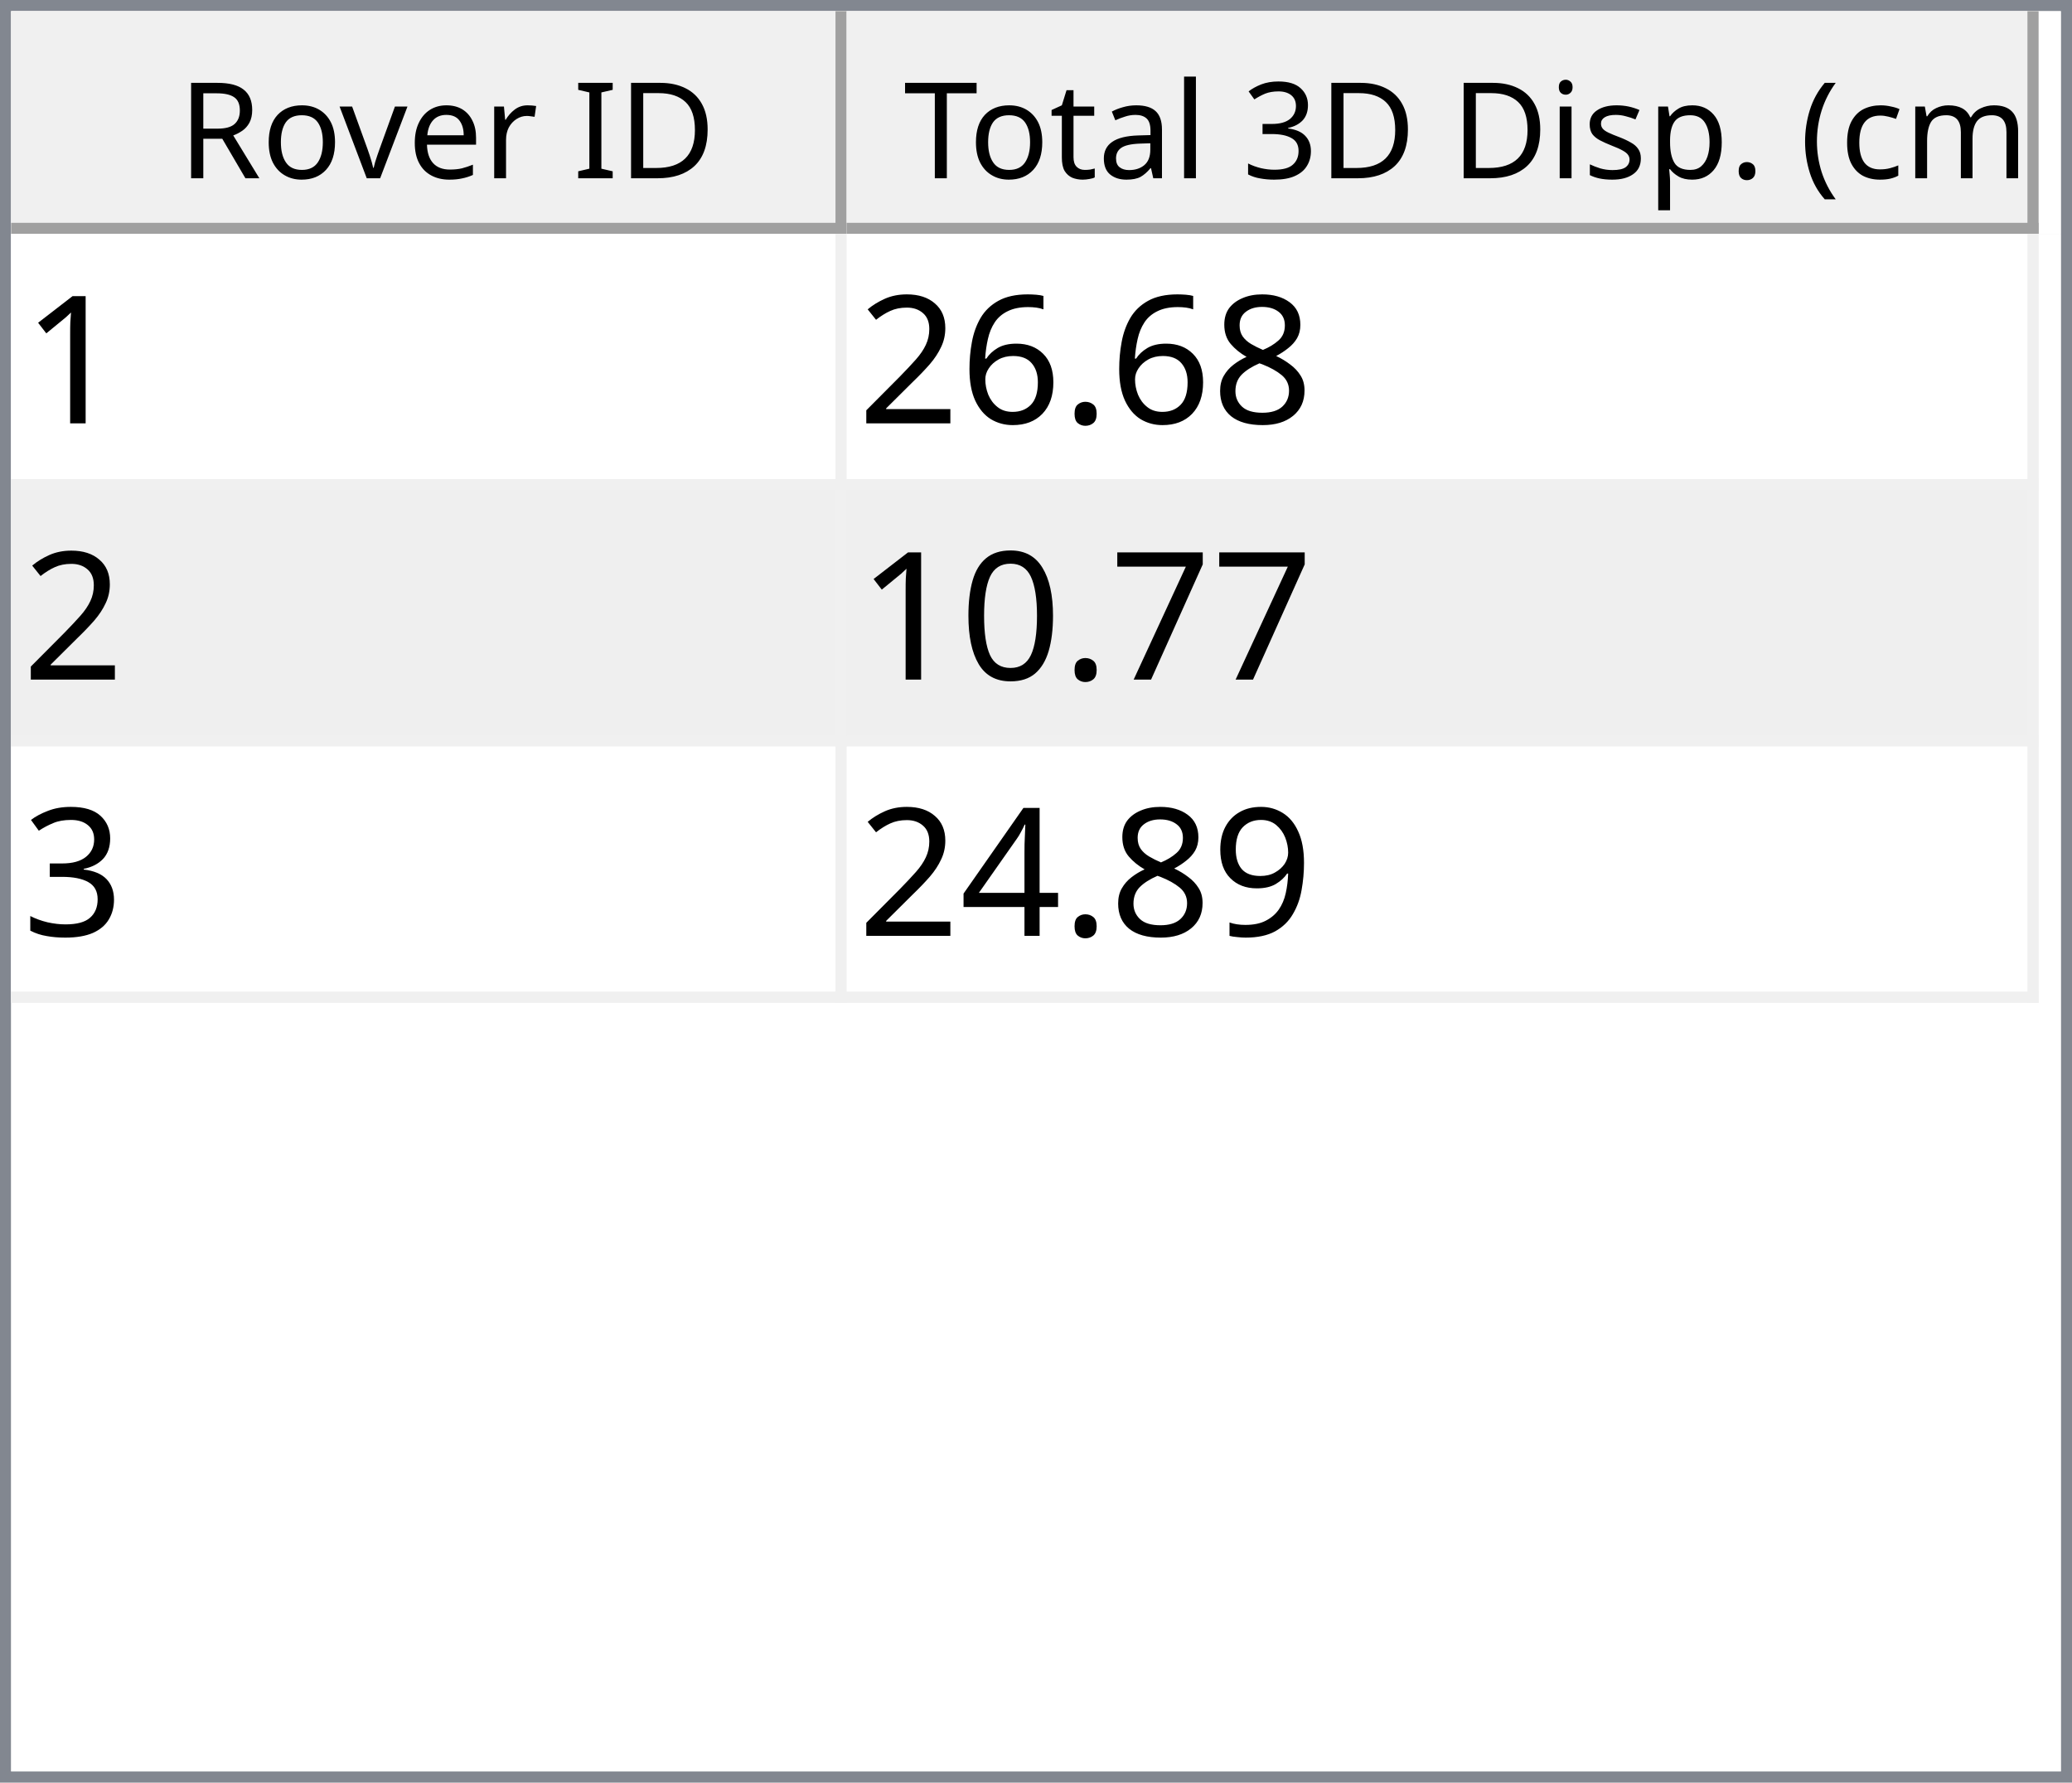
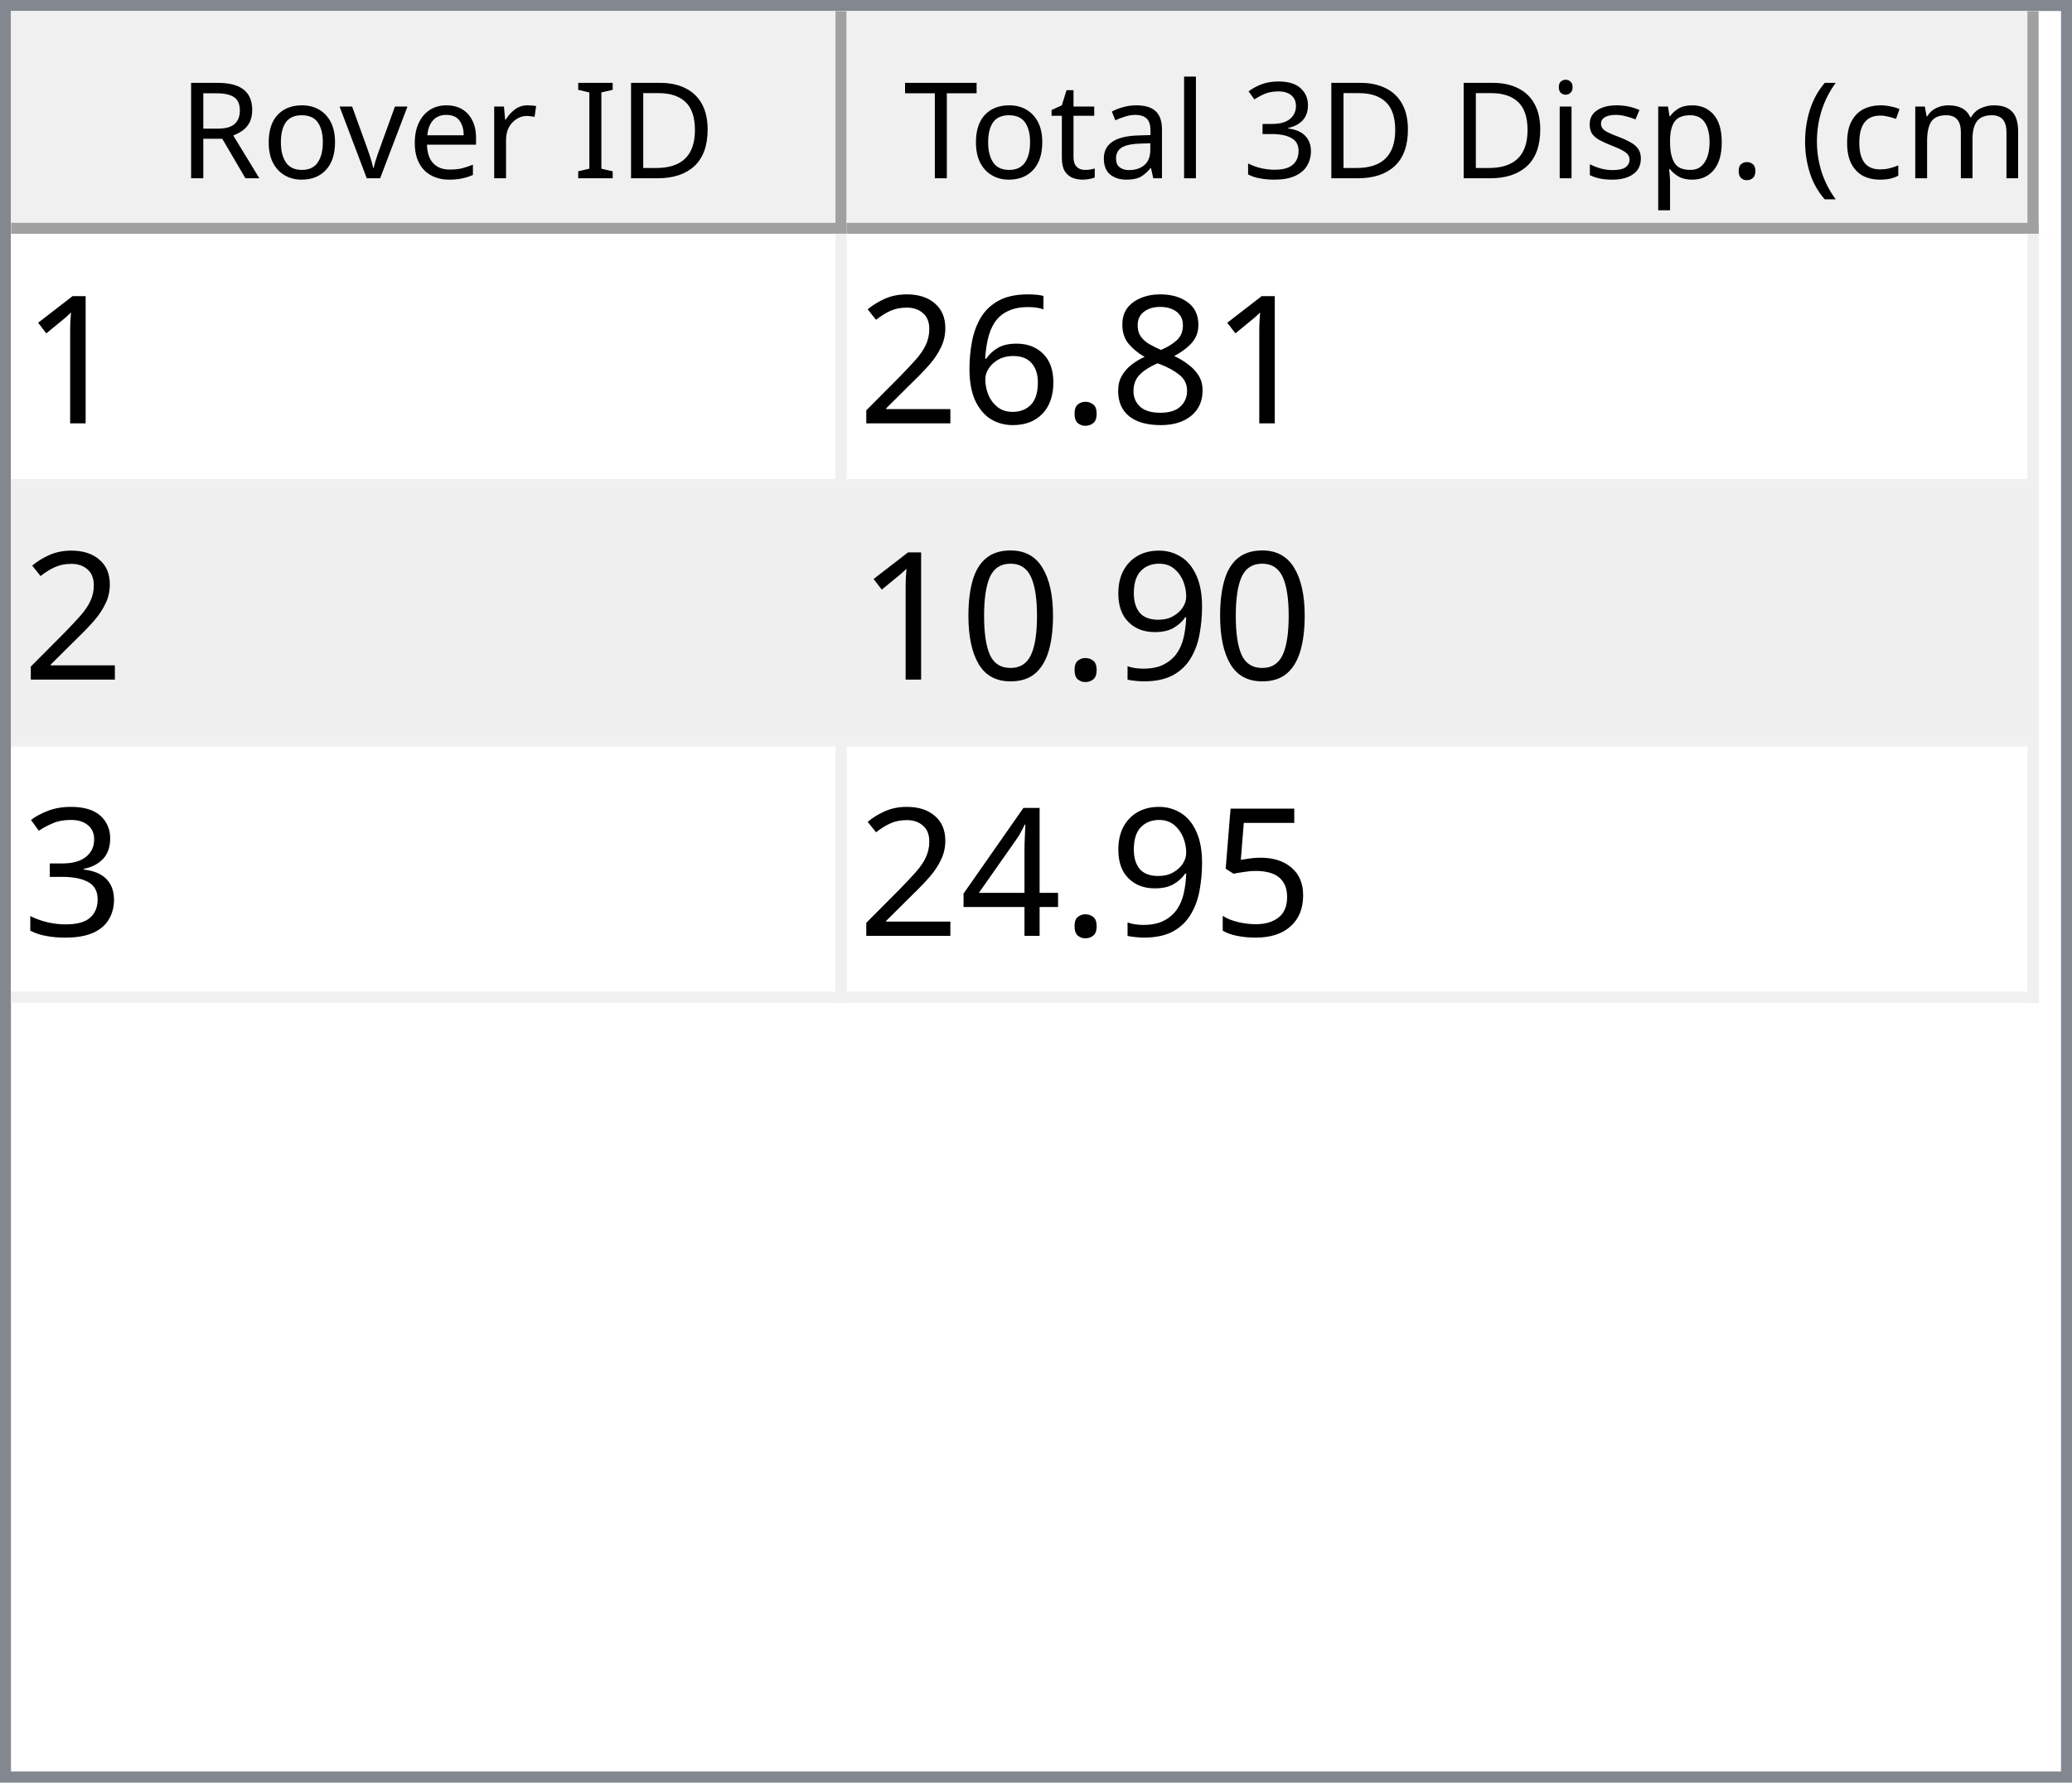
<svg xmlns="http://www.w3.org/2000/svg" style="fill-opacity:1; color-rendering:auto; color-interpolation:auto; text-rendering:auto; stroke:black; stroke-linecap:square; stroke-miterlimit:10; shape-rendering:auto; stroke-opacity:1; fill:black; stroke-dasharray:none; font-weight:normal; stroke-width:1; font-family:'Dialog'; font-style:normal; stroke-linejoin:miter; font-size:12px; stroke-dashoffset:0; image-rendering:auto;" width="186" height="160">
  <defs id="genericDefs" />
  <g>
    <defs id="defs1">
      <clipPath clipPathUnits="userSpaceOnUse" id="clipPath1">
        <path d="M0 0 L186 0 L186 160 L0 160 L0 0 Z" />
      </clipPath>
      <clipPath clipPathUnits="userSpaceOnUse" id="clipPath2">
        <path d="M0 0 L0 160 L186 160 L186 0 Z" />
      </clipPath>
      <clipPath clipPathUnits="userSpaceOnUse" id="clipPath3">
        <path d="M0 0 L0 20 L184 20 L184 0 Z" />
      </clipPath>
      <clipPath clipPathUnits="userSpaceOnUse" id="clipPath4">
        <path d="M0 0 L0 20 L75 20 L75 0 Z" />
      </clipPath>
      <clipPath clipPathUnits="userSpaceOnUse" id="clipPath5">
        <path d="M1 1 L1 19 L74 19 L74 1 Z" />
      </clipPath>
      <clipPath clipPathUnits="userSpaceOnUse" id="clipPath6">
        <path d="M0 0 L0 18 L73 18 L73 0 Z" />
      </clipPath>
      <clipPath clipPathUnits="userSpaceOnUse" id="clipPath7">
        <path d="M-0.5 -0.5 L-0.5 19.5 L74.5 19.5 L74.5 -0.5 Z" />
      </clipPath>
      <clipPath clipPathUnits="userSpaceOnUse" id="clipPath8">
        <path d="M0 0 L0 20 L107 20 L107 0 Z" />
      </clipPath>
      <clipPath clipPathUnits="userSpaceOnUse" id="clipPath9">
        <path d="M1 1 L1 19 L106 19 L106 1 Z" />
      </clipPath>
      <clipPath clipPathUnits="userSpaceOnUse" id="clipPath10">
        <path d="M0 0 L0 18 L105 18 L105 0 Z" />
      </clipPath>
      <clipPath clipPathUnits="userSpaceOnUse" id="clipPath11">
        <path d="M-0.5 -0.5 L-0.5 19.5 L106.5 19.5 L106.5 -0.5 Z" />
      </clipPath>
      <clipPath clipPathUnits="userSpaceOnUse" id="clipPath12">
        <path d="M0 0 L0 138 L184 138 L184 0 Z" />
      </clipPath>
      <clipPath clipPathUnits="userSpaceOnUse" id="clipPath13">
        <path d="M0 0 L0 69 L182 69 L182 0 Z" />
      </clipPath>
      <clipPath clipPathUnits="userSpaceOnUse" id="clipPath14">
        <path d="M-0.5 -0.5 L-0.5 68.5 L181.5 68.5 L181.5 -0.5 Z" />
      </clipPath>
      <clipPath clipPathUnits="userSpaceOnUse" id="clipPath15">
        <path d="M0 0 L0 22 L74 22 L74 0 Z" />
      </clipPath>
      <clipPath clipPathUnits="userSpaceOnUse" id="clipPath16">
        <path d="M0 0 L0 22 L106 22 L106 0 Z" />
      </clipPath>
      <font horiz-adv-x="64.551" id="font1">
        <font-face ascent="107.91" descent="25.098" units-per-em="100" style="font-style:normal; font-family:Segoe UI; font-weight:normal;" />
        <missing-glyph horiz-adv-x="64.551" d="M8.109 0 L8.109 68.266 L56.453 68.266 L56.453 0 L8.109 0 ZM15.328 7.234 L49.219 7.234 L49.219 61.031 L15.328 61.031 L15.328 7.234 Z" />
        <glyph unicode="D" horiz-adv-x="70.117" d="M9.188 0 L9.188 70.016 L28.516 70.016 Q65.531 70.016 65.531 35.891 Q65.531 19.672 55.25 9.836 Q44.969 0 27.734 0 L9.188 0 ZM17.391 62.594 L17.391 7.422 L27.828 7.422 Q41.609 7.422 49.273 14.797 Q56.938 22.172 56.938 35.688 Q56.938 62.594 28.328 62.594 L17.391 62.594 Z" />
        <glyph unicode="I" horiz-adv-x="26.611" d="M17.391 0 L9.188 0 L9.188 70.016 L17.391 70.016 L17.391 0 Z" />
        <glyph unicode=" " horiz-adv-x="27.393" d="" />
        <glyph unicode="r" horiz-adv-x="34.766" d="M34.188 41.891 Q32.078 43.5 28.125 43.5 Q23 43.5 19.555 38.672 Q16.109 33.844 16.109 25.484 L16.109 0 L8.109 0 L8.109 50 L16.109 50 L16.109 39.703 L16.312 39.703 Q18.016 44.969 21.531 47.922 Q25.047 50.875 29.391 50.875 Q32.516 50.875 34.188 50.203 L34.188 41.891 Z" />
        <glyph unicode="e" horiz-adv-x="52.295" d="M48.297 23 L12.984 23 Q13.188 14.656 17.484 10.109 Q21.781 5.562 29.297 5.562 Q37.75 5.562 44.828 11.141 L44.828 3.609 Q38.234 -1.172 27.391 -1.172 Q16.797 -1.172 10.742 5.641 Q4.688 12.453 4.688 24.812 Q4.688 36.469 11.305 43.82 Q17.922 51.172 27.734 51.172 Q37.547 51.172 42.922 44.828 Q48.297 38.484 48.297 27.203 L48.297 23 ZM40.094 29.781 Q40.047 36.719 36.75 40.578 Q33.453 44.438 27.594 44.438 Q21.922 44.438 17.969 40.383 Q14.016 36.328 13.094 29.781 L40.094 29.781 Z" />
        <glyph unicode="v" horiz-adv-x="47.9" d="M47.406 50 L27.484 0 L19.625 0 L0.688 50 L9.469 50 L22.172 13.672 Q23.578 9.672 23.922 6.688 L24.125 6.688 Q24.609 10.453 25.688 13.484 L38.969 50 L47.406 50 Z" />
        <glyph unicode="o" horiz-adv-x="58.594" d="M29 -1.172 Q17.922 -1.172 11.305 5.836 Q4.688 12.844 4.688 24.422 Q4.688 37.016 11.57 44.094 Q18.453 51.172 30.172 51.172 Q41.359 51.172 47.633 44.289 Q53.906 37.406 53.906 25.203 Q53.906 13.234 47.141 6.031 Q40.375 -1.172 29 -1.172 ZM29.594 44.438 Q21.875 44.438 17.383 39.188 Q12.891 33.938 12.891 24.703 Q12.891 15.828 17.43 10.695 Q21.969 5.562 29.594 5.562 Q37.359 5.562 41.531 10.594 Q45.703 15.625 45.703 24.906 Q45.703 34.281 41.531 39.359 Q37.359 44.438 29.594 44.438 Z" />
        <glyph unicode="R" horiz-adv-x="59.814" d="M59.375 0 L49.609 0 L37.891 19.625 Q36.281 22.359 34.766 24.289 Q33.25 26.219 31.664 27.438 Q30.078 28.656 28.25 29.219 Q26.422 29.781 24.125 29.781 L17.391 29.781 L17.391 0 L9.188 0 L9.188 70.016 L30.078 70.016 Q34.672 70.016 38.555 68.867 Q42.438 67.719 45.289 65.375 Q48.141 63.031 49.758 59.547 Q51.375 56.062 51.375 51.375 Q51.375 47.703 50.273 44.656 Q49.172 41.609 47.148 39.211 Q45.125 36.812 42.266 35.133 Q39.406 33.453 35.844 32.516 L35.844 32.328 Q37.594 31.547 38.891 30.547 Q40.188 29.547 41.359 28.18 Q42.531 26.812 43.68 25.078 Q44.828 23.344 46.234 21.047 L59.375 0 ZM17.391 62.594 L17.391 37.203 L28.516 37.203 Q31.594 37.203 34.203 38.133 Q36.812 39.062 38.719 40.797 Q40.625 42.531 41.703 45.047 Q42.781 47.562 42.781 50.688 Q42.781 56.297 39.141 59.445 Q35.5 62.594 28.609 62.594 L17.391 62.594 Z" />
        <glyph unicode=")" horiz-adv-x="30.176" d="M8.297 -15.922 L1.172 -15.922 Q16.406 2.344 16.406 26.812 Q16.406 51.469 1.078 70.016 L8.297 70.016 Q23.531 52.156 23.531 26.703 Q23.531 1.375 8.297 -15.922 Z" />
        <glyph unicode="m" horiz-adv-x="86.133" d="M79.109 0 L71.094 0 L71.094 28.719 Q71.094 37.016 68.531 40.727 Q65.969 44.438 59.906 44.438 Q54.781 44.438 51.195 39.75 Q47.609 35.062 47.609 28.516 L47.609 0 L39.594 0 L39.594 29.688 Q39.594 44.438 28.219 44.438 Q22.953 44.438 19.531 40.016 Q16.109 35.594 16.109 28.516 L16.109 0 L8.109 0 L8.109 50 L16.109 50 L16.109 42.094 L16.312 42.094 Q21.625 51.172 31.844 51.172 Q36.969 51.172 40.773 48.312 Q44.578 45.453 46 40.828 Q51.562 51.172 62.594 51.172 Q79.109 51.172 79.109 30.812 L79.109 0 Z" />
        <glyph unicode="c" horiz-adv-x="46.191" d="M42.188 2.297 Q36.422 -1.172 28.516 -1.172 Q17.828 -1.172 11.258 5.789 Q4.688 12.75 4.688 23.828 Q4.688 36.188 11.766 43.68 Q18.844 51.172 30.672 51.172 Q37.25 51.172 42.281 48.734 L42.281 40.531 Q36.719 44.438 30.375 44.438 Q22.703 44.438 17.797 38.945 Q12.891 33.453 12.891 24.516 Q12.891 15.719 17.508 10.641 Q22.125 5.562 29.891 5.562 Q36.422 5.562 42.188 9.906 L42.188 2.297 Z" />
        <glyph unicode="(" horiz-adv-x="30.176" d="M29.109 -15.922 L21.969 -15.922 Q6.844 1.375 6.844 26.703 Q6.844 52.156 21.969 70.016 L29.203 70.016 Q13.875 51.469 13.875 26.812 Q13.875 2.344 29.109 -15.922 Z" />
        <glyph unicode="." horiz-adv-x="21.68" d="M10.891 -1.078 Q8.641 -1.078 7.055 0.539 Q5.469 2.156 5.469 4.391 Q5.469 6.641 7.055 8.273 Q8.641 9.906 10.891 9.906 Q13.188 9.906 14.797 8.273 Q16.406 6.641 16.406 4.391 Q16.406 2.156 14.797 0.539 Q13.188 -1.078 10.891 -1.078 Z" />
        <glyph unicode="p" horiz-adv-x="58.789" d="M16.312 7.234 L16.109 7.234 L16.109 -23 L8.109 -23 L8.109 50 L16.109 50 L16.109 41.219 L16.312 41.219 Q22.219 51.172 33.594 51.172 Q43.266 51.172 48.688 44.461 Q54.109 37.75 54.109 26.469 Q54.109 13.922 48 6.375 Q41.891 -1.172 31.297 -1.172 Q21.578 -1.172 16.312 7.234 ZM16.109 27.391 L16.109 20.406 Q16.109 14.203 20.141 9.883 Q24.172 5.562 30.375 5.562 Q37.641 5.562 41.773 11.133 Q45.906 16.703 45.906 26.609 Q45.906 34.969 42.047 39.703 Q38.188 44.438 31.594 44.438 Q24.609 44.438 20.359 39.578 Q16.109 34.719 16.109 27.391 Z" />
        <glyph unicode="s" horiz-adv-x="42.432" d="M5.078 1.812 L5.078 10.406 Q11.625 5.562 19.484 5.562 Q30.031 5.562 30.031 12.594 Q30.031 14.594 29.125 15.992 Q28.219 17.391 26.68 18.461 Q25.141 19.531 23.07 20.383 Q21 21.234 18.609 22.172 Q15.281 23.484 12.766 24.828 Q10.25 26.172 8.57 27.859 Q6.891 29.547 6.031 31.695 Q5.172 33.844 5.172 36.719 Q5.172 40.234 6.789 42.945 Q8.406 45.656 11.086 47.484 Q13.766 49.312 17.211 50.242 Q20.656 51.172 24.312 51.172 Q30.812 51.172 35.938 48.922 L35.938 40.828 Q30.422 44.438 23.25 44.438 Q21 44.438 19.195 43.922 Q17.391 43.406 16.094 42.477 Q14.797 41.547 14.086 40.258 Q13.375 38.969 13.375 37.406 Q13.375 35.453 14.086 34.133 Q14.797 32.812 16.164 31.789 Q17.531 30.766 19.484 29.938 Q21.438 29.109 23.922 28.125 Q27.25 26.859 29.883 25.516 Q32.516 24.172 34.375 22.484 Q36.234 20.797 37.234 18.602 Q38.234 16.406 38.234 13.375 Q38.234 9.672 36.602 6.938 Q34.969 4.203 32.234 2.398 Q29.5 0.594 25.93 -0.289 Q22.359 -1.172 18.453 -1.172 Q10.75 -1.172 5.078 1.812 Z" />
        <glyph unicode="i" horiz-adv-x="24.219" d="M12.203 62.703 Q10.062 62.703 8.547 64.164 Q7.031 65.625 7.031 67.875 Q7.031 70.125 8.547 71.609 Q10.062 73.094 12.203 73.094 Q14.406 73.094 15.945 71.609 Q17.484 70.125 17.484 67.875 Q17.484 65.719 15.945 64.211 Q14.406 62.703 12.203 62.703 ZM16.109 0 L8.109 0 L8.109 50 L16.109 50 L16.109 0 Z" />
        <glyph unicode="3" horiz-adv-x="53.906" d="M46.531 19.828 Q46.531 15.094 44.75 11.211 Q42.969 7.328 39.719 4.57 Q36.469 1.812 31.93 0.297 Q27.391 -1.219 21.922 -1.219 Q11.922 -1.219 6 2.594 L6 11.188 Q13.094 5.609 22.219 5.609 Q25.875 5.609 28.828 6.539 Q31.781 7.469 33.906 9.227 Q36.031 10.984 37.18 13.477 Q38.328 15.969 38.328 19.094 Q38.328 32.812 18.797 32.812 L12.984 32.812 L12.984 39.594 L18.5 39.594 Q35.797 39.594 35.797 52.484 Q35.797 64.406 22.609 64.406 Q15.188 64.406 8.688 59.422 L8.688 67.188 Q15.375 71.188 24.609 71.188 Q29 71.188 32.57 69.969 Q36.141 68.75 38.68 66.555 Q41.219 64.359 42.609 61.281 Q44 58.203 44 54.5 Q44 40.672 30.031 36.719 L30.031 36.531 Q33.594 36.141 36.625 34.797 Q39.656 33.453 41.852 31.305 Q44.047 29.156 45.289 26.25 Q46.531 23.344 46.531 19.828 Z" />
        <glyph unicode="l" horiz-adv-x="24.219" d="M16.109 0 L8.109 0 L8.109 74.031 L16.109 74.031 L16.109 0 Z" />
        <glyph unicode="a" horiz-adv-x="50.879" d="M43.891 0 L35.891 0 L35.891 7.812 L35.688 7.812 Q30.469 -1.172 20.312 -1.172 Q12.844 -1.172 8.617 2.781 Q4.391 6.734 4.391 13.281 Q4.391 27.297 20.906 29.594 L35.891 31.688 Q35.891 44.438 25.594 44.438 Q16.547 44.438 9.281 38.281 L9.281 46.484 Q16.656 51.172 26.266 51.172 Q43.891 51.172 43.891 32.516 L43.891 0 ZM35.891 25.297 L23.828 23.641 Q18.266 22.859 15.43 20.875 Q12.594 18.891 12.594 13.875 Q12.594 10.203 15.211 7.883 Q17.828 5.562 22.172 5.562 Q28.125 5.562 32.008 9.742 Q35.891 13.922 35.891 20.312 L35.891 25.297 Z" />
        <glyph unicode="t" horiz-adv-x="33.887" d="M31.297 0.484 Q28.469 -1.078 23.828 -1.078 Q10.688 -1.078 10.688 13.578 L10.688 43.172 L2.094 43.172 L2.094 50 L10.688 50 L10.688 62.203 L18.703 64.797 L18.703 50 L31.297 50 L31.297 43.172 L18.703 43.172 L18.703 14.984 Q18.703 9.969 20.414 7.82 Q22.125 5.672 26.078 5.672 Q29.109 5.672 31.297 7.328 L31.297 0.484 Z" />
        <glyph unicode="T" horiz-adv-x="52.393" d="M50.594 62.594 L30.375 62.594 L30.375 0 L22.172 0 L22.172 62.594 L2 62.594 L2 70.016 L50.594 70.016 L50.594 62.594 Z" />
      </font>
      <font horiz-adv-x="75.0" id="font2">
        <font-face ascent="100.537" descent="21.973" units-per-em="100" style="font-style:normal; font-family:sans-serif; font-weight:normal;" />
        <missing-glyph horiz-adv-x="75.0" d="M12.5 0 L12.5 62.5 L62.5 62.5 L62.5 0 L12.5 0 ZM14.062 1.562 L60.938 1.562 L60.938 60.938 L14.062 60.938 L14.062 1.562 Z" />
        <glyph unicode="1" horiz-adv-x="55.615" d="M37.25 0 L28.469 0 L28.469 56 Q25.297 52.984 20.141 49.953 Q14.984 46.922 10.891 45.406 L10.891 53.906 Q18.266 57.375 23.781 62.305 Q29.297 67.234 31.594 71.875 L37.25 71.875 L37.25 0 Z" />
        <glyph unicode="8" horiz-adv-x="55.615" d="M17.672 38.812 Q12.203 40.828 9.57 44.539 Q6.938 48.25 6.938 53.422 Q6.938 61.234 12.555 66.555 Q18.172 71.875 27.484 71.875 Q36.859 71.875 42.578 66.43 Q48.297 60.984 48.297 53.172 Q48.297 48.188 45.68 44.508 Q43.062 40.828 37.75 38.812 Q44.344 36.672 47.781 31.883 Q51.219 27.094 51.219 20.453 Q51.219 11.281 44.727 5.031 Q38.234 -1.219 27.641 -1.219 Q17.047 -1.219 10.547 5.055 Q4.047 11.328 4.047 20.703 Q4.047 27.688 7.594 32.398 Q11.141 37.109 17.672 38.812 ZM15.922 53.719 Q15.922 48.641 19.195 45.414 Q22.469 42.188 27.688 42.188 Q32.766 42.188 36.016 45.383 Q39.266 48.578 39.266 53.219 Q39.266 58.062 35.914 61.359 Q32.562 64.656 27.594 64.656 Q22.562 64.656 19.242 61.43 Q15.922 58.203 15.922 53.719 ZM13.094 20.656 Q13.094 16.891 14.875 13.375 Q16.656 9.859 20.172 7.93 Q23.688 6 27.734 6 Q34.031 6 38.133 10.055 Q42.234 14.109 42.234 20.359 Q42.234 26.703 38.016 30.859 Q33.797 35.016 27.438 35.016 Q21.234 35.016 17.164 30.914 Q13.094 26.812 13.094 20.656 Z" />
        <glyph unicode="." horiz-adv-x="27.783" d="M9.078 0 L9.078 10.016 L19.094 10.016 L19.094 0 L9.078 0 Z" />
        <glyph unicode="6" horiz-adv-x="55.615" d="M49.75 54.047 L41.016 53.375 Q39.844 58.547 37.703 60.891 Q34.125 64.656 28.906 64.656 Q24.703 64.656 21.531 62.312 Q17.391 59.281 14.992 53.469 Q12.594 47.656 12.5 36.922 Q15.672 41.75 20.266 44.094 Q24.859 46.438 29.891 46.438 Q38.672 46.438 44.852 39.969 Q51.031 33.5 51.031 23.25 Q51.031 16.5 48.125 10.719 Q45.219 4.938 40.141 1.859 Q35.062 -1.219 28.609 -1.219 Q17.625 -1.219 10.695 6.859 Q3.766 14.938 3.766 33.5 Q3.766 54.25 11.422 63.672 Q18.109 71.875 29.438 71.875 Q37.891 71.875 43.289 67.141 Q48.688 62.406 49.75 54.047 ZM13.875 23.188 Q13.875 18.656 15.797 14.508 Q17.719 10.359 21.188 8.18 Q24.656 6 28.469 6 Q34.031 6 38.039 10.492 Q42.047 14.984 42.047 22.703 Q42.047 30.125 38.086 34.398 Q34.125 38.672 28.125 38.672 Q22.172 38.672 18.023 34.398 Q13.875 30.125 13.875 23.188 Z" />
        <glyph unicode="2" horiz-adv-x="55.615" d="M50.344 8.453 L50.344 0 L3.031 0 Q2.938 3.172 4.047 6.109 Q5.859 10.938 9.836 15.625 Q13.812 20.312 21.344 26.469 Q33.016 36.031 37.117 41.625 Q41.219 47.219 41.219 52.203 Q41.219 57.422 37.477 61.008 Q33.734 64.594 27.734 64.594 Q21.391 64.594 17.578 60.789 Q13.766 56.984 13.719 50.25 L4.688 51.172 Q5.609 61.281 11.664 66.578 Q17.719 71.875 27.938 71.875 Q38.234 71.875 44.242 66.164 Q50.25 60.453 50.25 52 Q50.25 47.703 48.492 43.555 Q46.734 39.406 42.656 34.812 Q38.578 30.219 29.109 22.219 Q21.188 15.578 18.945 13.211 Q16.703 10.844 15.234 8.453 L50.344 8.453 Z" />
-         <glyph unicode="7" horiz-adv-x="55.615" d="M4.734 62.203 L4.734 70.656 L51.078 70.656 L51.078 63.812 Q44.234 56.547 37.523 44.484 Q30.812 32.422 27.156 19.672 Q24.516 10.688 23.781 0 L14.75 0 Q14.891 8.453 18.062 20.414 Q21.234 32.375 27.172 43.484 Q33.109 54.594 39.797 62.203 L4.734 62.203 Z" />
+         <glyph unicode="9" horiz-adv-x="55.615" d="M5.469 16.547 L13.922 17.328 Q14.984 11.375 18.016 8.688 Q21.047 6 25.781 6 Q29.828 6 32.883 7.859 Q35.938 9.719 37.891 12.82 Q39.844 15.922 41.164 21.195 Q42.484 26.469 42.484 31.938 Q42.484 32.516 42.438 33.688 Q39.797 29.5 35.234 26.883 Q30.672 24.266 25.344 24.266 Q16.453 24.266 10.305 30.711 Q4.156 37.156 4.156 47.703 Q4.156 58.594 10.578 65.234 Q17 71.875 26.656 71.875 Q33.641 71.875 39.43 68.117 Q45.219 64.359 48.219 57.398 Q51.219 50.438 51.219 37.25 Q51.219 23.531 48.242 15.406 Q45.266 7.281 39.383 3.031 Q33.5 -1.219 25.594 -1.219 Q17.188 -1.219 11.867 3.445 Q6.547 8.109 5.469 16.547 ZM41.453 48.141 Q41.453 55.719 37.43 60.156 Q33.406 64.594 27.734 64.594 Q21.875 64.594 17.531 59.812 Q13.188 55.031 13.188 47.406 Q13.188 40.578 17.312 36.305 Q21.438 32.031 27.484 32.031 Q33.594 32.031 37.523 36.305 Q41.453 40.578 41.453 48.141 Z" />
        <glyph unicode="0" horiz-adv-x="55.615" d="M4.156 35.297 Q4.156 48 6.766 55.742 Q9.375 63.484 14.523 67.68 Q19.672 71.875 27.484 71.875 Q33.25 71.875 37.594 69.555 Q41.938 67.234 44.773 62.867 Q47.609 58.5 49.219 52.227 Q50.828 45.953 50.828 35.297 Q50.828 22.703 48.242 14.969 Q45.656 7.234 40.508 3.008 Q35.359 -1.219 27.484 -1.219 Q17.141 -1.219 11.234 6.203 Q4.156 15.141 4.156 35.297 ZM13.188 35.297 Q13.188 17.672 17.312 11.836 Q21.438 6 27.484 6 Q33.547 6 37.672 11.859 Q41.797 17.719 41.797 35.297 Q41.797 52.984 37.672 58.789 Q33.547 64.594 27.391 64.594 Q21.344 64.594 17.719 59.469 Q13.188 52.938 13.188 35.297 Z" />
        <glyph unicode="3" horiz-adv-x="55.615" d="M4.203 18.891 L12.984 20.062 Q14.5 12.594 18.141 9.297 Q21.781 6 27 6 Q33.203 6 37.477 10.297 Q41.75 14.594 41.75 20.953 Q41.75 27 37.797 30.93 Q33.844 34.859 27.734 34.859 Q25.25 34.859 21.531 33.891 L22.516 41.609 Q23.391 41.5 23.922 41.5 Q29.547 41.5 34.039 44.43 Q38.531 47.359 38.531 53.469 Q38.531 58.297 35.258 61.477 Q31.984 64.656 26.812 64.656 Q21.688 64.656 18.266 61.43 Q14.844 58.203 13.875 51.766 L5.078 53.328 Q6.688 62.156 12.398 67.016 Q18.109 71.875 26.609 71.875 Q32.469 71.875 37.398 69.359 Q42.328 66.844 44.945 62.5 Q47.562 58.156 47.562 53.266 Q47.562 48.641 45.07 44.828 Q42.578 41.016 37.703 38.766 Q44.047 37.312 47.562 32.695 Q51.078 28.078 51.078 21.141 Q51.078 11.766 44.242 5.25 Q37.406 -1.266 26.953 -1.266 Q17.531 -1.266 11.305 4.352 Q5.078 9.969 4.203 18.891 Z" />
-         <glyph unicode="9" horiz-adv-x="55.615" d="M5.469 16.547 L13.922 17.328 Q14.984 11.375 18.016 8.688 Q21.047 6 25.781 6 Q29.828 6 32.883 7.859 Q35.938 9.719 37.891 12.82 Q39.844 15.922 41.164 21.195 Q42.484 26.469 42.484 31.938 Q42.484 32.516 42.438 33.688 Q39.797 29.5 35.234 26.883 Q30.672 24.266 25.344 24.266 Q16.453 24.266 10.305 30.711 Q4.156 37.156 4.156 47.703 Q4.156 58.594 10.578 65.234 Q17 71.875 26.656 71.875 Q33.641 71.875 39.43 68.117 Q45.219 64.359 48.219 57.398 Q51.219 50.438 51.219 37.25 Q51.219 23.531 48.242 15.406 Q45.266 7.281 39.383 3.031 Q33.5 -1.219 25.594 -1.219 Q17.188 -1.219 11.867 3.445 Q6.547 8.109 5.469 16.547 ZM41.453 48.141 Q41.453 55.719 37.43 60.156 Q33.406 64.594 27.734 64.594 Q21.875 64.594 17.531 59.812 Q13.188 55.031 13.188 47.406 Q13.188 40.578 17.312 36.305 Q21.438 32.031 27.484 32.031 Q33.594 32.031 37.523 36.305 Q41.453 40.578 41.453 48.141 Z" />
+         <glyph unicode="5" horiz-adv-x="55.615" d="M4.156 18.75 L13.375 19.531 Q14.406 12.797 18.141 9.398 Q21.875 6 27.156 6 Q33.5 6 37.891 10.789 Q42.281 15.578 42.281 23.484 Q42.281 31 38.062 35.352 Q33.844 39.703 27 39.703 Q22.75 39.703 19.336 37.773 Q15.922 35.844 13.969 32.766 L5.719 33.844 L12.641 70.609 L48.25 70.609 L48.25 62.203 L19.672 62.203 L15.828 42.969 Q22.266 47.469 29.344 47.469 Q38.719 47.469 45.164 40.969 Q51.609 34.469 51.609 24.266 Q51.609 14.547 45.953 7.469 Q39.062 -1.219 27.156 -1.219 Q17.391 -1.219 11.211 4.25 Q5.031 9.719 4.156 18.75 Z" />
        <glyph unicode="4" horiz-adv-x="55.615" d="M32.328 0 L32.328 17.141 L1.266 17.141 L1.266 25.203 L33.938 71.578 L41.109 71.578 L41.109 25.203 L50.781 25.203 L50.781 17.141 L41.109 17.141 L41.109 0 L32.328 0 ZM32.328 25.203 L32.328 57.469 L9.906 25.203 L32.328 25.203 Z" />
      </font>
    </defs>
    <g style="fill:white; stroke:white;">
      <rect x="0" y="0" width="186" style="clip-path:url(#clipPath1); stroke:none;" height="160" />
    </g>
    <g style="fill:white; text-rendering:optimizeSpeed; color-rendering:optimizeSpeed; image-rendering:optimizeSpeed; shape-rendering:crispEdges; stroke:white; color-interpolation:sRGB;">
      <rect x="0" width="186" height="160" y="0" style="stroke:none;" />
      <path style="stroke:none;" d="M0 160 L186 160 L186 0 L0 0 Z" />
    </g>
    <g style="fill:rgb(240,240,240); font-family:'Segoe UI'; stroke:rgb(240,240,240);">
      <rect x="0" y="0" width="186" style="clip-path:url(#clipPath2); stroke:none;" height="160" />
    </g>
    <g style="fill:rgb(130,135,144); font-family:'Segoe UI'; stroke:rgb(130,135,144);">
      <path d="M0 0 L186 0 L186 160 L0 160 L0 0 ZM1 1 L185 1 L185 159 L1 159 L1 1 Z" style="fill-rule:evenodd; clip-path:url(#clipPath2); stroke:none;" />
    </g>
    <g style="fill:white; font-family:'Segoe UI'; stroke:white;" transform="translate(1,1)">
      <rect x="0" y="0" width="184" style="clip-path:url(#clipPath3); stroke:none;" height="20" />
    </g>
    <g style="fill:rgb(240,240,240); font-family:'Segoe UI'; stroke:rgb(240,240,240);" transform="translate(1,1)">
      <rect x="0" y="0" width="75" style="clip-path:url(#clipPath4); stroke:none;" height="20" />
    </g>
    <g style="font-family:'Segoe UI';" transform="translate(2,2)">
      <text x="14" xml:space="preserve" y="14" style="clip-path:url(#clipPath6); stroke:none;">Rover ID</text>
    </g>
    <g style="fill:rgb(160,160,160); font-family:'Segoe UI'; stroke:rgb(160,160,160); stroke-linejoin:bevel;" transform="translate(1.5,1.5)">
      <line x1="74" x2="74" y1="0" style="fill:none; clip-path:url(#clipPath7);" y2="19" />
    </g>
    <g style="fill:rgb(160,160,160); font-family:'Segoe UI'; stroke:rgb(160,160,160); stroke-linejoin:bevel;" transform="matrix(1,0,0,1,1,1) translate(0.5,0.5)">
      <line x1="0" x2="74" y1="19" style="fill:none; clip-path:url(#clipPath7);" y2="19" />
    </g>
    <g style="fill:rgb(240,240,240); font-family:'Segoe UI'; stroke:rgb(240,240,240);" transform="translate(76,1)">
      <rect x="0" y="0" width="107" style="clip-path:url(#clipPath8); stroke:none;" height="20" />
    </g>
    <g style="font-family:'Segoe UI';" transform="translate(77,2)">
      <text x="1" xml:space="preserve" y="14" style="clip-path:url(#clipPath10); stroke:none;"> Total 3D Disp. (cm)</text>
    </g>
    <g style="fill:rgb(160,160,160); font-family:'Segoe UI'; stroke:rgb(160,160,160); stroke-linejoin:bevel;" transform="translate(76.5,1.5)">
      <line x1="106" x2="106" y1="0" style="fill:none; clip-path:url(#clipPath11);" y2="19" />
    </g>
    <g style="fill:rgb(160,160,160); font-family:'Segoe UI'; stroke:rgb(160,160,160); stroke-linejoin:bevel;" transform="matrix(1,0,0,1,76,1) translate(0.5,0.5)">
      <line x1="0" x2="106" y1="19" style="fill:none; clip-path:url(#clipPath11);" y2="19" />
    </g>
    <g style="fill:white; font-family:'Segoe UI'; stroke:white;" transform="translate(1,21)">
      <rect x="0" y="0" width="184" style="clip-path:url(#clipPath12); stroke:none;" height="138" />
    </g>
    <g style="fill:rgb(240,240,240); font-size:16px; font-family:sans-serif; stroke:rgb(240,240,240);" transform="translate(1,21)">
      <rect x="0" y="0" width="182" style="clip-path:url(#clipPath13); stroke:none;" height="69" />
      <line transform="translate(0.5,0.5)" x1="0" x2="181" y1="22" style="clip-path:url(#clipPath14); fill:none; stroke-linejoin:bevel;" y2="22" />
    </g>
    <g transform="matrix(1,0,0,1,1,21) translate(0.5,0.5)" style="fill:rgb(240,240,240); font-size:16px; font-family:sans-serif; stroke:rgb(240,240,240); stroke-linejoin:bevel;">
      <line x1="0" x2="181" y1="45" style="fill:none; clip-path:url(#clipPath14);" y2="45" />
    </g>
    <g transform="matrix(1,0,0,1,1,21) translate(0.5,0.5)" style="fill:rgb(240,240,240); font-size:16px; font-family:sans-serif; stroke:rgb(240,240,240); stroke-linejoin:bevel;">
      <line x1="0" x2="181" y1="68" style="fill:none; clip-path:url(#clipPath14);" y2="68" />
    </g>
    <g transform="matrix(1,0,0,1,1,21) translate(0.5,0.5)" style="fill:rgb(240,240,240); font-size:16px; font-family:sans-serif; stroke:rgb(240,240,240); stroke-linejoin:bevel;">
      <line x1="74" x2="74" y1="0" style="fill:none; clip-path:url(#clipPath14);" y2="68" />
    </g>
    <g transform="matrix(1,0,0,1,1,21) translate(0.5,0.5)" style="fill:rgb(240,240,240); font-size:16px; font-family:sans-serif; stroke:rgb(240,240,240); stroke-linejoin:bevel;">
      <line x1="181" x2="181" y1="0" style="fill:none; clip-path:url(#clipPath14);" y2="68" />
    </g>
    <g style="fill:white; font-size:16px; font-family:sans-serif; stroke:white;" transform="matrix(1,0,0,1,1,21)">
      <rect x="0" y="0" width="74" style="clip-path:url(#clipPath15); stroke:none;" height="22" />
      <text x="1" y="17" style="fill:black; clip-path:url(#clipPath15); stroke:none;" xml:space="preserve">1</text>
    </g>
    <g style="fill:white; font-size:16px; font-family:sans-serif; stroke:white;" transform="matrix(1,0,0,1,1,21) translate(75,0)">
      <rect x="0" y="0" width="106" style="clip-path:url(#clipPath16); stroke:none;" height="22" />
-       <text x="1" y="17" style="fill:black; clip-path:url(#clipPath16); stroke:none;" xml:space="preserve">26.68</text>
+       <text x="1" y="17" style="fill:black; clip-path:url(#clipPath16); stroke:none;" xml:space="preserve">26.81</text>
    </g>
    <g style="fill:rgb(239,239,239); font-size:16px; font-family:sans-serif; stroke:rgb(239,239,239);" transform="matrix(1,0,0,1,1,21) translate(0,23)">
      <rect x="0" y="0" width="74" style="clip-path:url(#clipPath15); stroke:none;" height="22" />
      <text x="1" y="17" style="fill:black; clip-path:url(#clipPath15); stroke:none;" xml:space="preserve">2</text>
    </g>
    <g style="fill:rgb(239,239,239); font-size:16px; font-family:sans-serif; stroke:rgb(239,239,239);" transform="matrix(1,0,0,1,1,21) translate(75,23)">
      <rect x="0" y="0" width="106" style="clip-path:url(#clipPath16); stroke:none;" height="22" />
-       <text x="1" y="17" style="fill:black; clip-path:url(#clipPath16); stroke:none;" xml:space="preserve">10.77</text>
+       <text x="1" y="17" style="fill:black; clip-path:url(#clipPath16); stroke:none;" xml:space="preserve">10.90</text>
    </g>
    <g style="fill:white; font-size:16px; font-family:sans-serif; stroke:white;" transform="matrix(1,0,0,1,1,21) translate(0,46)">
      <rect x="0" y="0" width="74" style="clip-path:url(#clipPath15); stroke:none;" height="22" />
      <text x="1" y="17" style="fill:black; clip-path:url(#clipPath15); stroke:none;" xml:space="preserve">3</text>
    </g>
    <g style="fill:white; font-size:16px; font-family:sans-serif; stroke:white;" transform="matrix(1,0,0,1,1,21) translate(75,46)">
      <rect x="0" y="0" width="106" style="clip-path:url(#clipPath16); stroke:none;" height="22" />
-       <text x="1" y="17" style="fill:black; clip-path:url(#clipPath16); stroke:none;" xml:space="preserve">24.89</text>
+       <text x="1" y="17" style="fill:black; clip-path:url(#clipPath16); stroke:none;" xml:space="preserve">24.95</text>
    </g>
  </g>
</svg>
